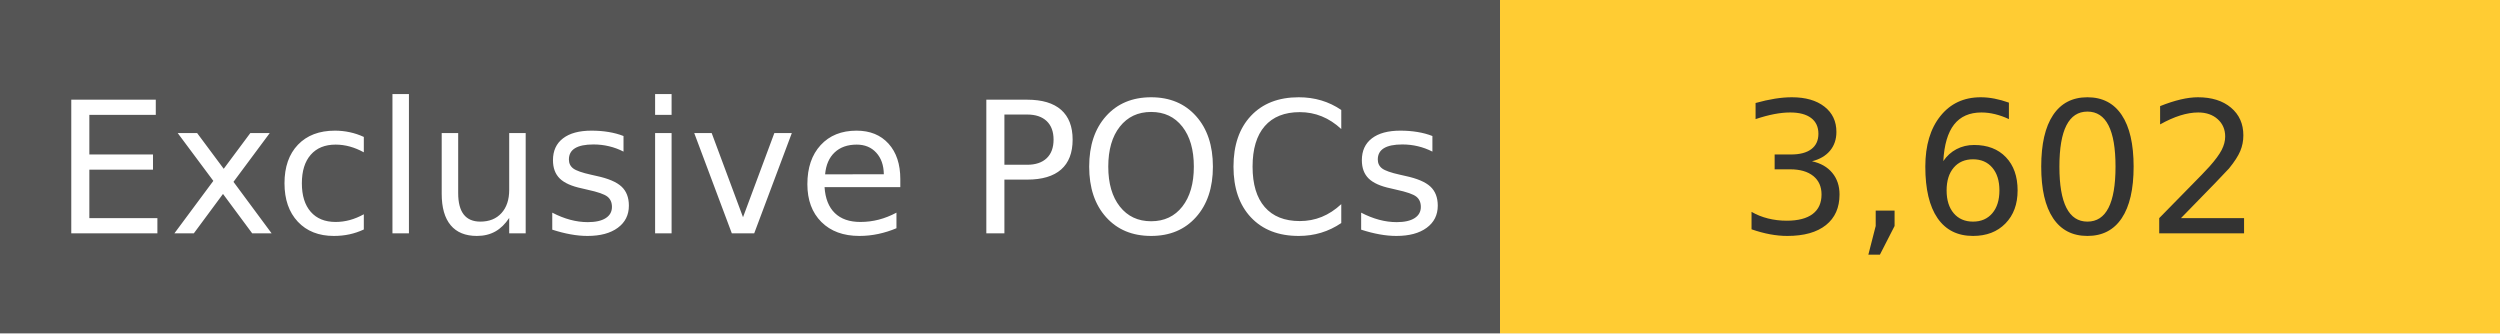
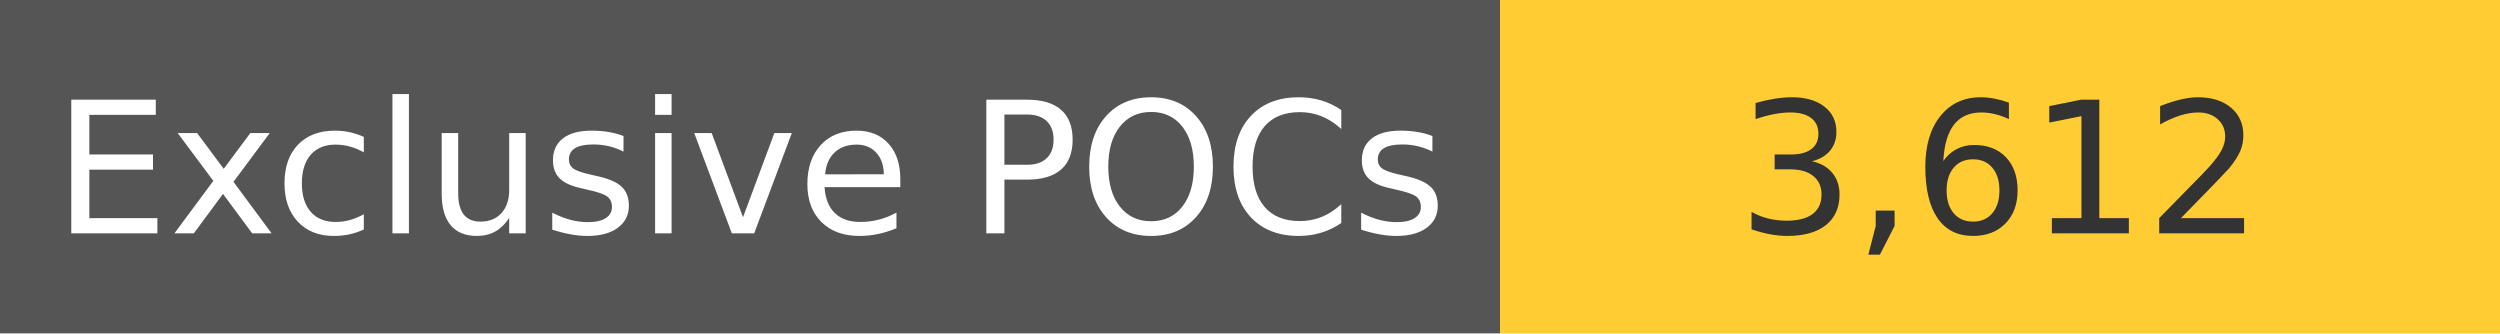
<svg xmlns="http://www.w3.org/2000/svg" width="150" height="20" role="img">
  <linearGradient id="s" x2="0" y2="100%">
    <stop offset="0" stop-color="#bbb" stop-opacity=".1" />
    <stop offset="1" stop-opacity=".1" />
  </linearGradient>
  <g>
    <rect width="90" height="20" fill="#555" />
    <rect x="90" width="267" height="20" fill="#ffcc33" />
  </g>
  <g fill="#fff" text-anchor="middle" font-family="Verdana,Geneva,DejaVu Sans,sans-serif" text-rendering="geometricPrecision" font-size="110">
    <text x="450" y="140" transform="scale(.1)" fill="#fff">
            Exclusive POCs
        </text>
    <text x="1200" y="140" transform="scale(.1)" fill="#333">
-             3,602
+             3,612
        </text>
  </g>
</svg>
